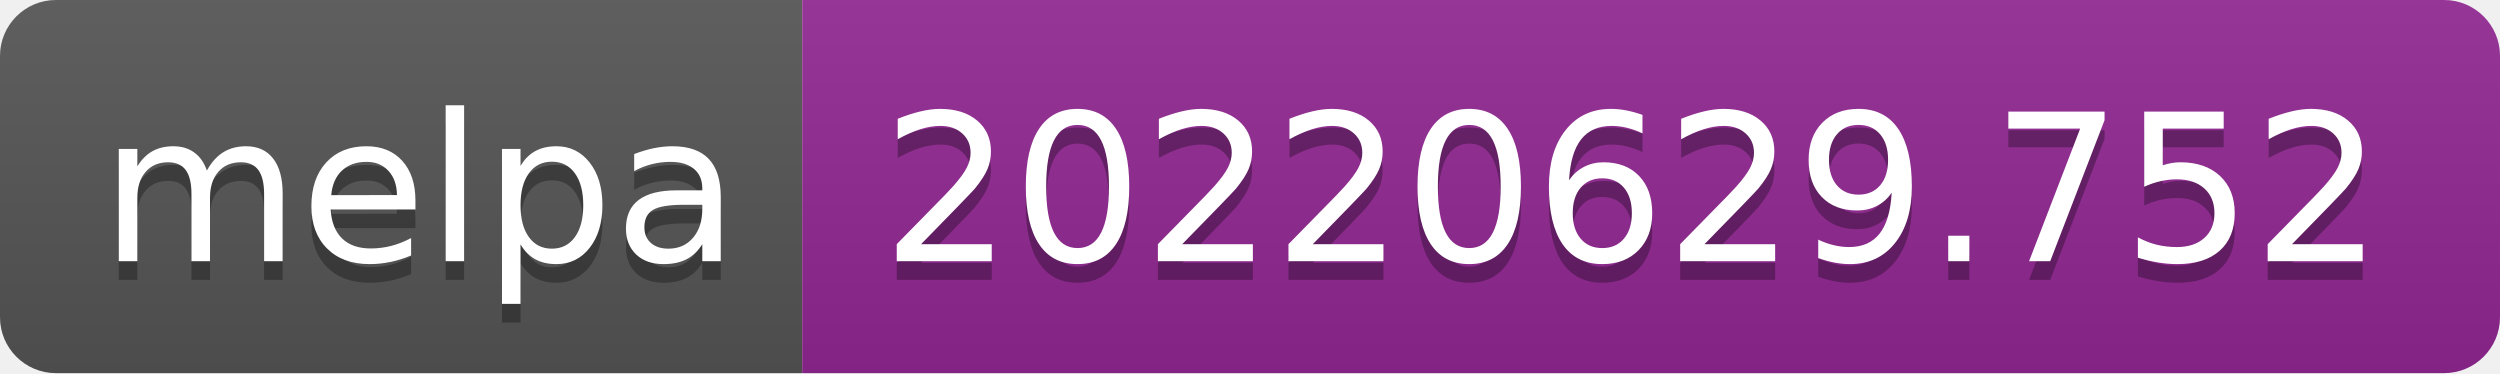
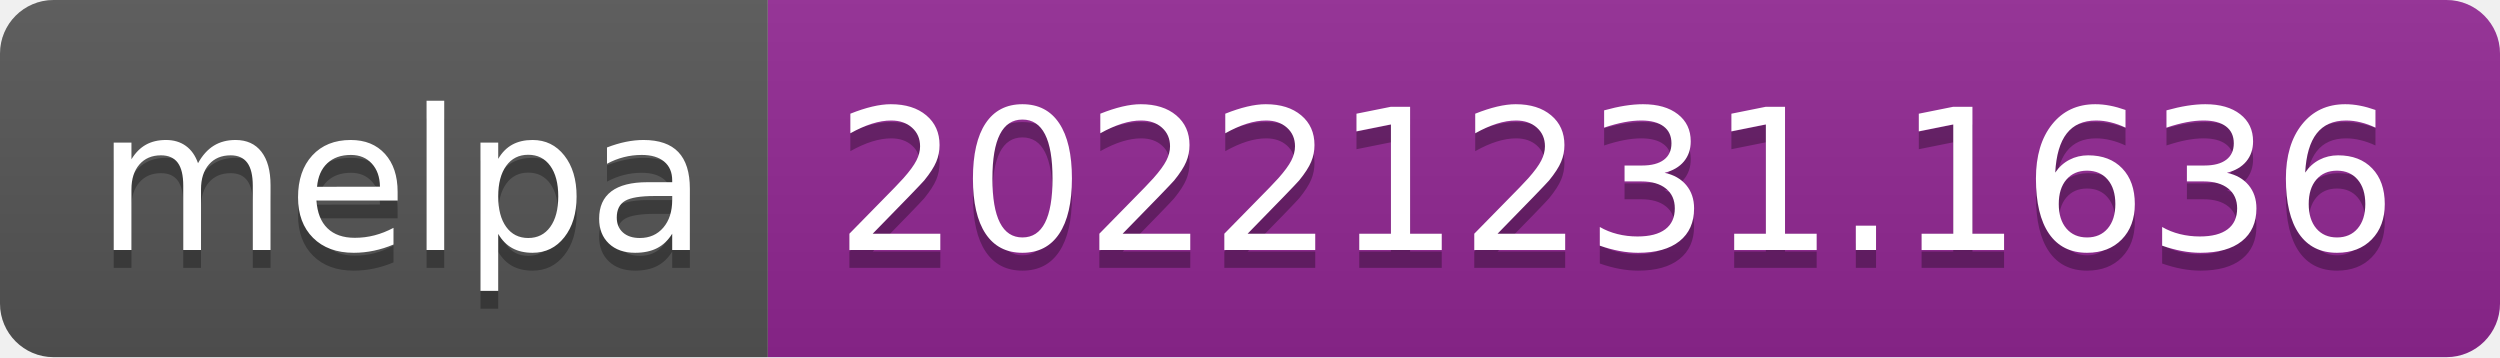
- <svg xmlns="http://www.w3.org/2000/svg" width="134" height="20" role="img" aria-label="melpa: 20220629.752">
+ <svg xmlns="http://www.w3.org/2000/svg" width="140" height="20" role="img" aria-label="melpa: 20221231.1636">
  <linearGradient id="s" x2="0" y2="100%">
    <stop offset="0" stop-color="#bbb" stop-opacity=".1" />
    <stop offset="1" stop-opacity=".1" />
  </linearGradient>
  <clipPath id="r">
-     <rect width="134" height="20" rx="3" fill="#fff" />
+     <rect width="140" height="20" rx="3" fill="#fff" />
  </clipPath>
  <g clip-path="url(#r)">
    <rect width="43" height="20" fill="#555" />
-     <rect x="43" width="91" height="20" fill="#922793" />
-     <rect width="134" height="20" fill="url(#s)" />
+     <rect x="43" width="97" height="20" fill="#922793" />
+     <rect width="140" height="20" fill="url(#s)" />
  </g>
  <g fill="#fff" text-anchor="middle" font-family="Verdana,Geneva,DejaVu Sans,sans-serif" text-rendering="geometricPrecision" font-size="110">
    <text aria-hidden="true" x="225" y="150" fill="#010101" fill-opacity=".3" transform="scale(.1)" textLength="330">melpa</text>
    <text x="225" y="140" transform="scale(.1)" fill="#fff" textLength="330">melpa</text>
-     <text aria-hidden="true" x="875" y="150" fill="#010101" fill-opacity=".3" transform="scale(.1)" textLength="810">20220629.752</text>
-     <text x="875" y="140" transform="scale(.1)" fill="#fff" textLength="810">20220629.752</text>
+     <text aria-hidden="true" x="905" y="150" fill="#010101" fill-opacity=".3" transform="scale(.1)" textLength="870">20221231.1636</text>
+     <text x="905" y="140" transform="scale(.1)" fill="#fff" textLength="870">20221231.1636</text>
  </g>
</svg>
